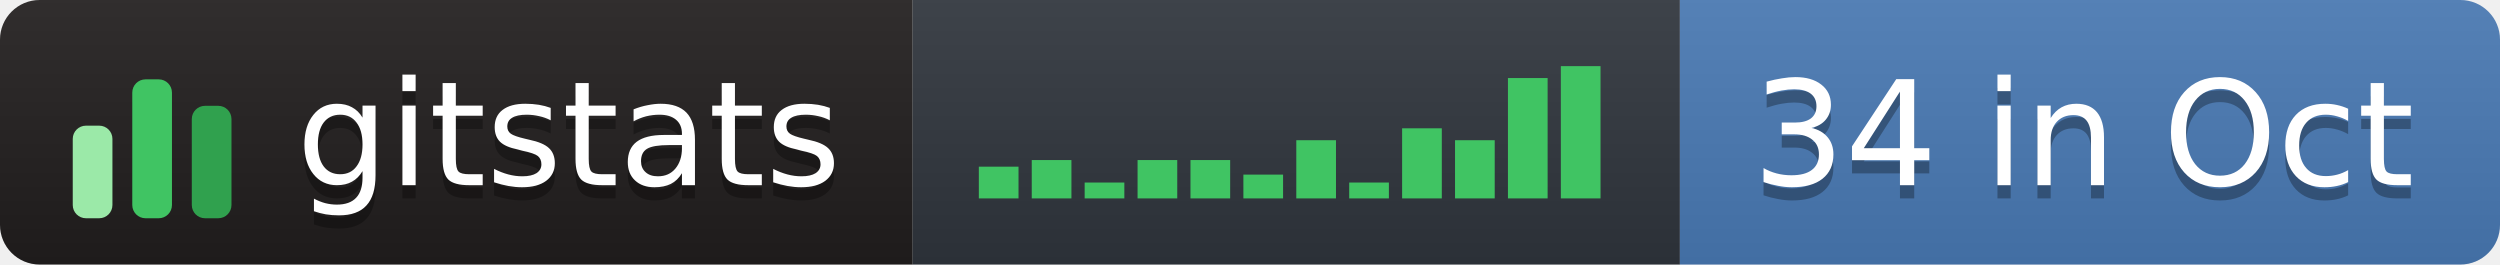
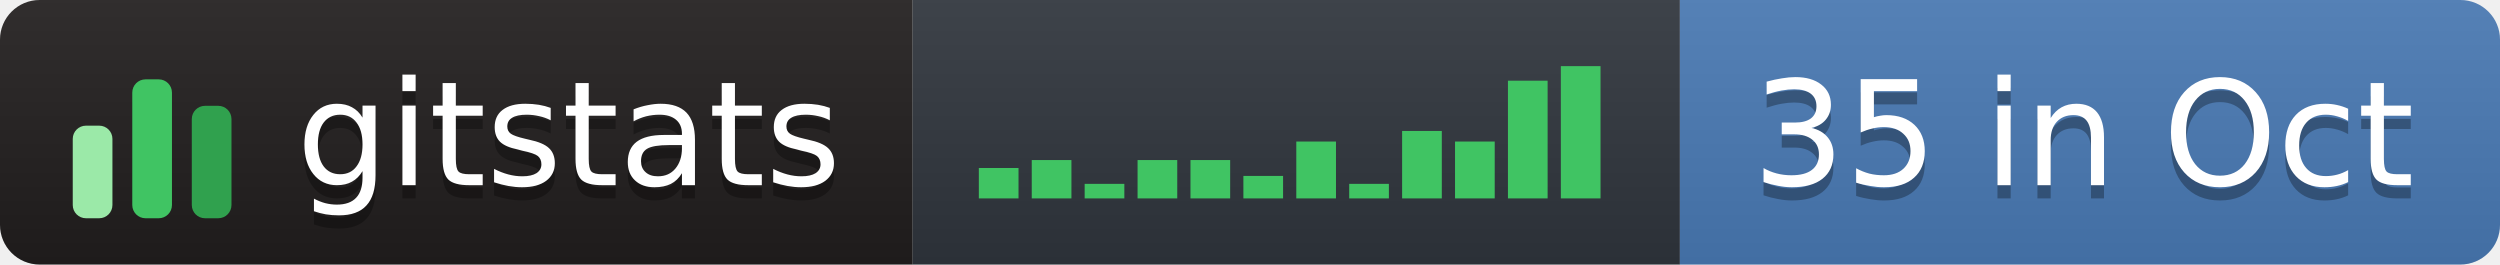
- <svg xmlns="http://www.w3.org/2000/svg" width="189" height="20" role="img" aria-label="gitstats: 34 in Oct">
+ <svg xmlns="http://www.w3.org/2000/svg" width="189" height="20" role="img" aria-label="gitstats: 35 in Oct">
  <linearGradient id="s" x2="0" y2="100%">
    <stop offset="0" stop-color="#bbb" stop-opacity=".1" />
    <stop offset="1" stop-opacity=".1" />
  </linearGradient>
  <clipPath id="r">
    <rect width="189" height="20" rx="3" fill="#fff" />
  </clipPath>
  <g clip-path="url(#r)">
    <rect x="0" width="69" height="20" fill="#211e1e" />
    <rect x="69" width="58" height="20" fill="#30363d" />
    <rect x="127" width="62" height="20" fill="#4a7ab5" />
    <rect width="189" height="20" fill="url(#s)" />
  </g>
  <g transform="translate(5,3.5)">
    <rect x="0.5" y="6.0" width="3" height="7.0" rx="1" fill="#9be9a8" />
    <rect x="5.0" y="2.5" width="3" height="10.5" rx="1" fill="#40c463" />
    <rect x="9.5" y="4.5" width="3" height="8.5" rx="1" fill="#30a14e" />
  </g>
-   <rect x="74.0" y="12.6" width="3" height="2.4" fill="#40c463" />
+   <rect x="74.0" y="12.7" width="3" height="2.3" fill="#40c463" />
  <rect x="78.0" y="12.1" width="3" height="2.9" fill="#40c463" />
-   <rect x="82.0" y="13.8" width="3" height="1.2" fill="#40c463" />
+   <rect x="82.0" y="13.9" width="3" height="1.1" fill="#40c463" />
  <rect x="86.0" y="12.1" width="3" height="2.9" fill="#40c463" />
  <rect x="90.0" y="12.1" width="3" height="2.9" fill="#40c463" />
-   <rect x="94.0" y="13.2" width="3" height="1.8" fill="#40c463" />
-   <rect x="98.0" y="10.6" width="3" height="4.4" fill="#40c463" />
-   <rect x="102.0" y="13.8" width="3" height="1.2" fill="#40c463" />
-   <rect x="106.0" y="9.7" width="3" height="5.3" fill="#40c463" />
-   <rect x="110.0" y="10.6" width="3" height="4.4" fill="#40c463" />
-   <rect x="114.0" y="5.9" width="3" height="9.1" fill="#40c463" />
+   <rect x="94.0" y="13.3" width="3" height="1.7" fill="#40c463" />
+   <rect x="98.0" y="10.7" width="3" height="4.3" fill="#40c463" />
+   <rect x="102.0" y="13.9" width="3" height="1.1" fill="#40c463" />
+   <rect x="106.0" y="9.9" width="3" height="5.1" fill="#40c463" />
+   <rect x="110.0" y="10.7" width="3" height="4.3" fill="#40c463" />
+   <rect x="114.0" y="6.1" width="3" height="8.9" fill="#40c463" />
  <rect x="118.0" y="5.0" width="3" height="10.0" fill="#40c463" />
  <g text-anchor="middle" font-family="Verdana,Geneva,DejaVu Sans,sans-serif" font-size="11" text-rendering="geometricPrecision">
    <text aria-hidden="true" x="43.0" y="15.0" fill="#010101" fill-opacity=".3" textLength="42.0">gitstats</text>
    <text x="43.0" y="14.0" fill="#fff" textLength="42.0">gitstats</text>
-     <text aria-hidden="true" x="157.5" y="15.0" fill="#010101" fill-opacity=".3" textLength="51.0">34 in Oct</text>
-     <text x="157.5" y="14.0" fill="#fff" textLength="51.0">34 in Oct</text>
+     <text aria-hidden="true" x="157.5" y="15.0" fill="#010101" fill-opacity=".3" textLength="51.0">35 in Oct</text>
+     <text x="157.5" y="14.0" fill="#fff" textLength="51.0">35 in Oct</text>
  </g>
</svg>
